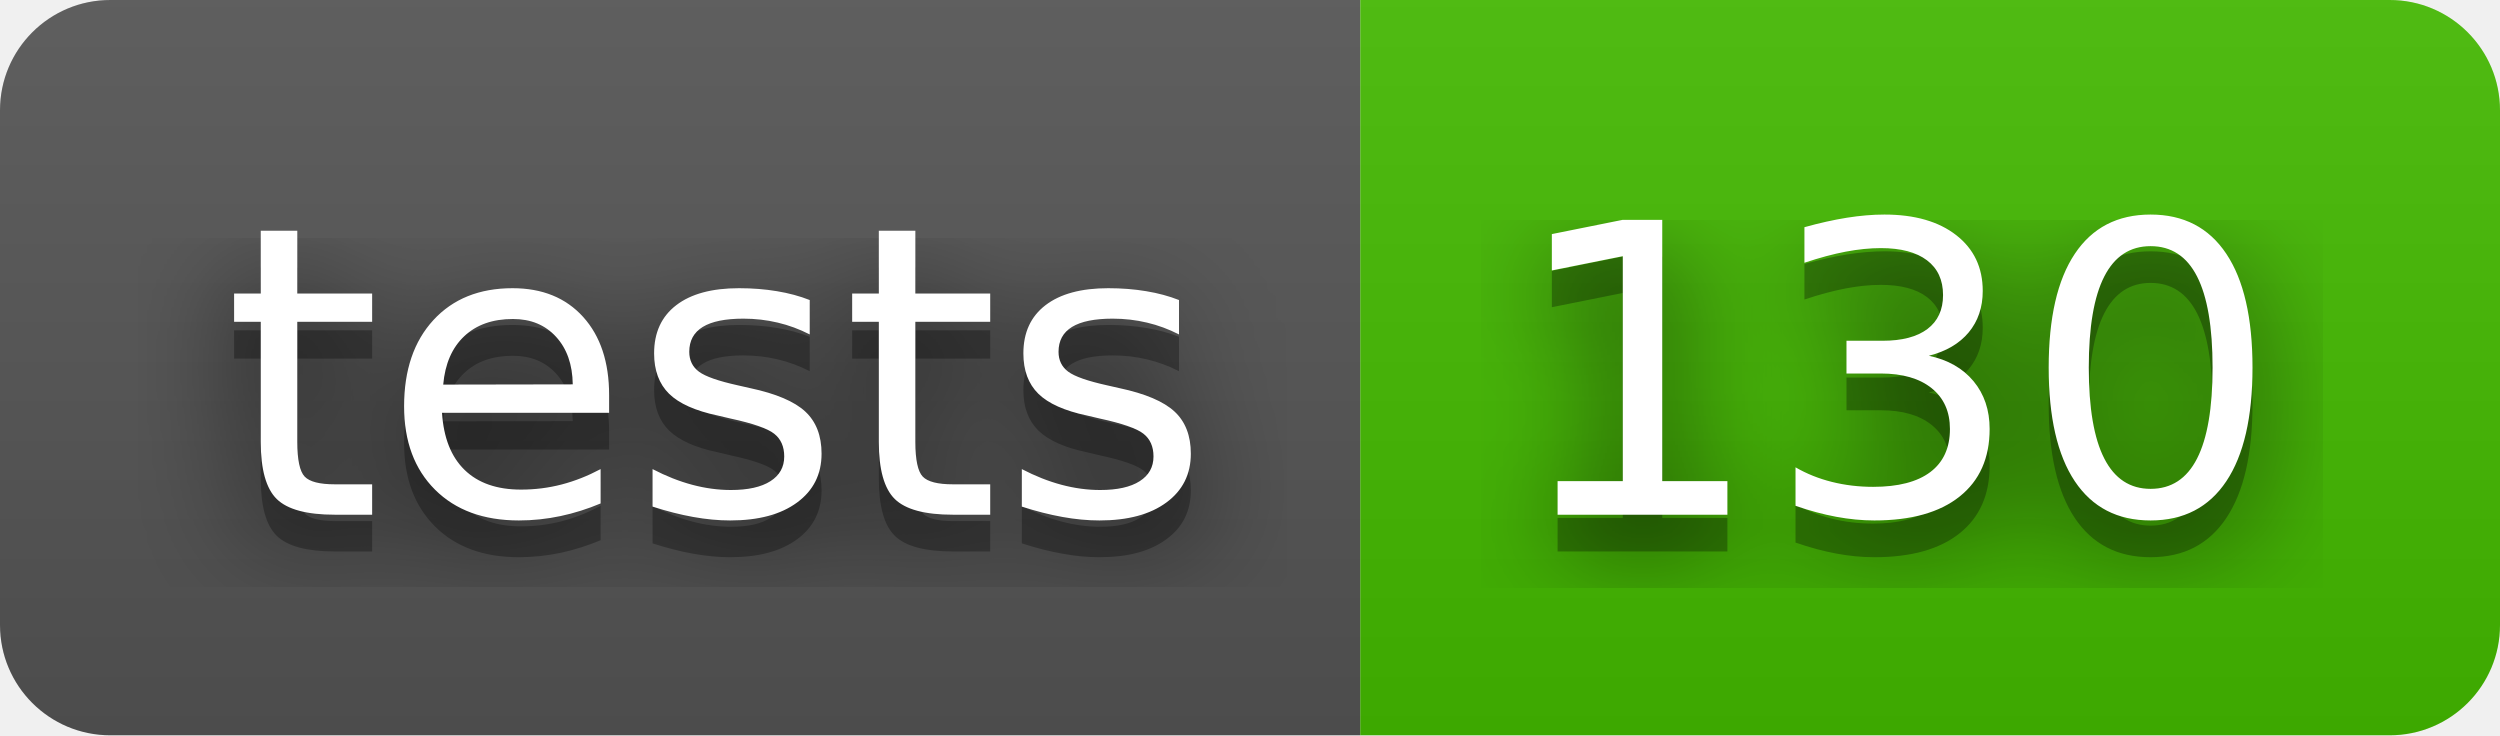
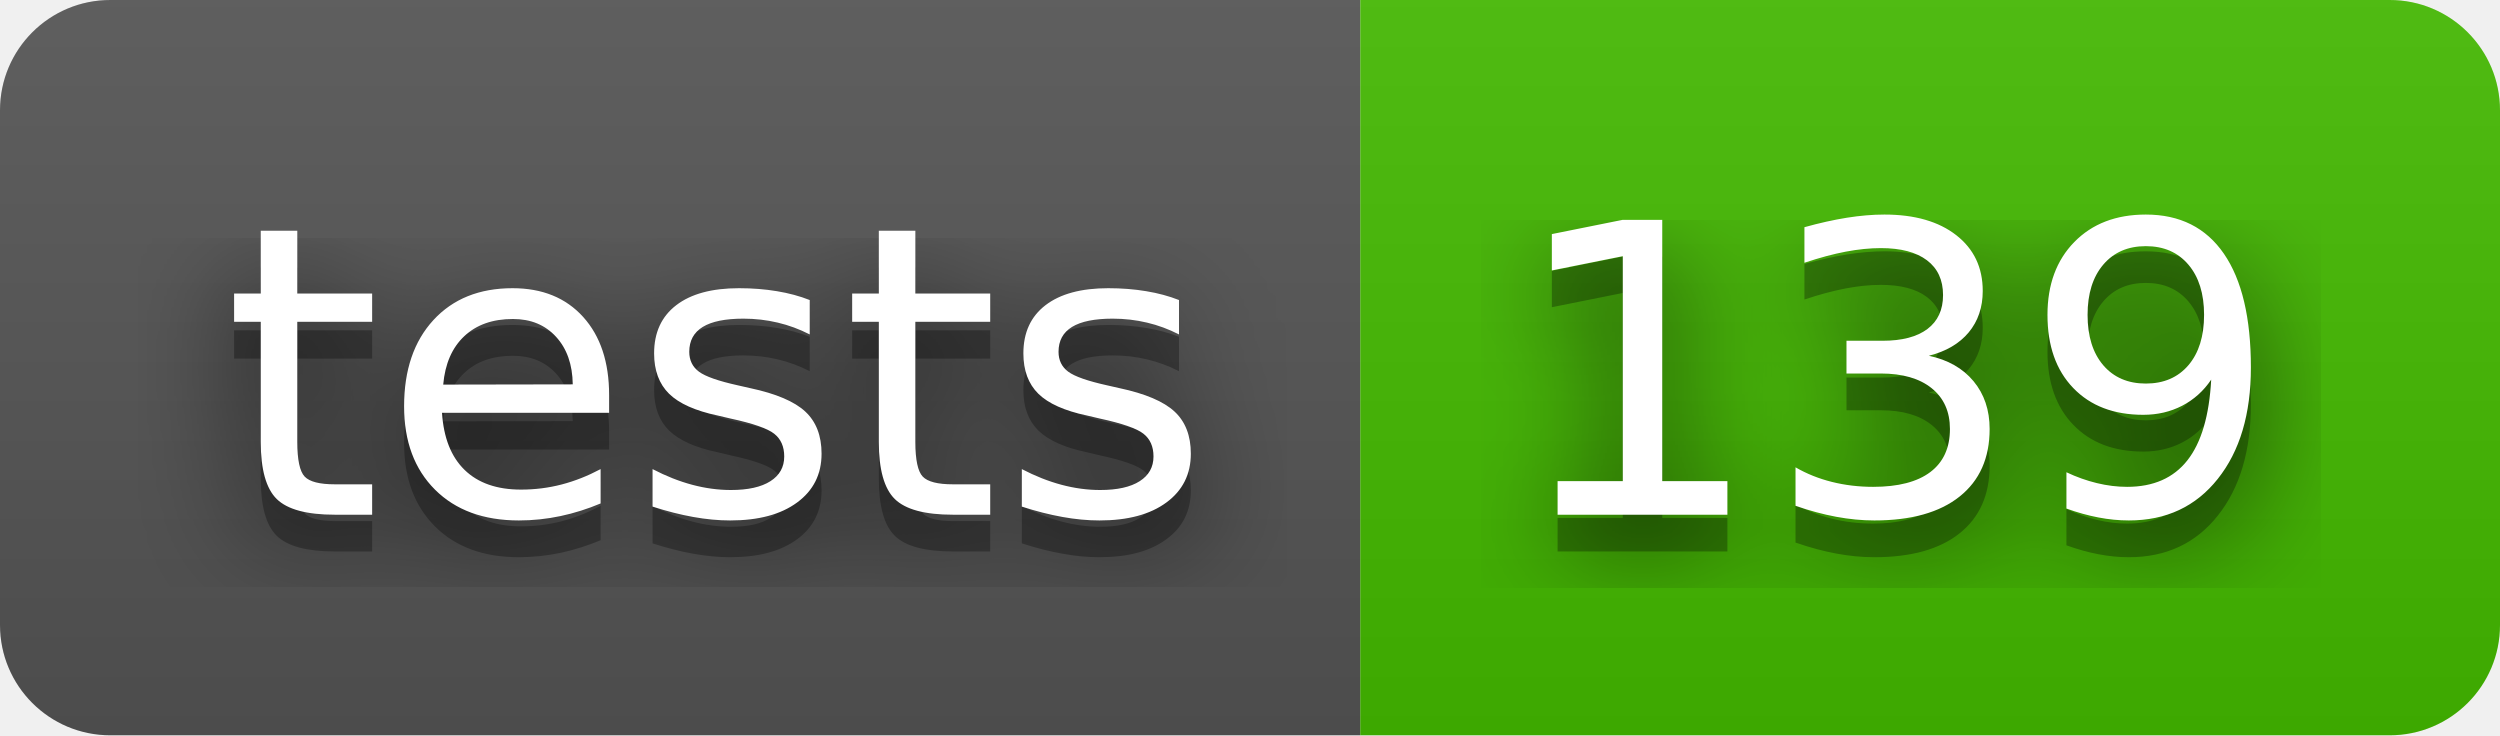
- <svg xmlns="http://www.w3.org/2000/svg" width="68" height="20" role="img" aria-label="tests: 130">
+ <svg xmlns="http://www.w3.org/2000/svg" width="68" height="20" role="img" aria-label="tests: 139">
  <filter id="blur">
    <feGaussianBlur stdDeviation="16" />
  </filter>
  <linearGradient id="s" x2="0" y2="100%">
    <stop offset="0" stop-color="#bbb" stop-opacity=".1" />
    <stop offset="1" stop-opacity=".1" />
  </linearGradient>
  <clipPath id="r">
    <rect width="68" height="20" rx="3" />
  </clipPath>
  <g clip-path="url(#r)">
    <rect width="37" height="20" fill="#555" />
    <rect x="37" width="31" height="20" fill="#4b0" />
    <rect width="68" height="20" fill="url(#s)" />
  </g>
  <g fill="#fff" text-anchor="middle" font-family="Verdana,Geneva,DejaVu Sans,sans-serif" text-rendering="geometricPrecision" font-size="110">
    <g transform="scale(.1)">
      <g aria-hidden="true" fill="#010101">
        <text x="195" y="150" fill-opacity=".8" filter="url(#blur)" textLength="270">tests</text>
        <text x="195" y="150" fill-opacity=".3" textLength="270">tests</text>
      </g>
      <text x="195" y="140" textLength="270">tests</text>
    </g>
    <g transform="scale(.1)">
      <g aria-hidden="true" fill="#010101">
-         <text x="515" y="150" fill-opacity=".8" filter="url(#blur)" textLength="210">130</text>
-         <text x="515" y="150" fill-opacity=".3" textLength="210">130</text>
+         <text x="515" y="150" fill-opacity=".8" filter="url(#blur)" textLength="210">139</text>
+         <text x="515" y="150" fill-opacity=".3" textLength="210">139</text>
      </g>
-       <text x="515" y="140" textLength="210">130</text>
+       <text x="515" y="140" textLength="210">139</text>
    </g>
  </g>
</svg>
